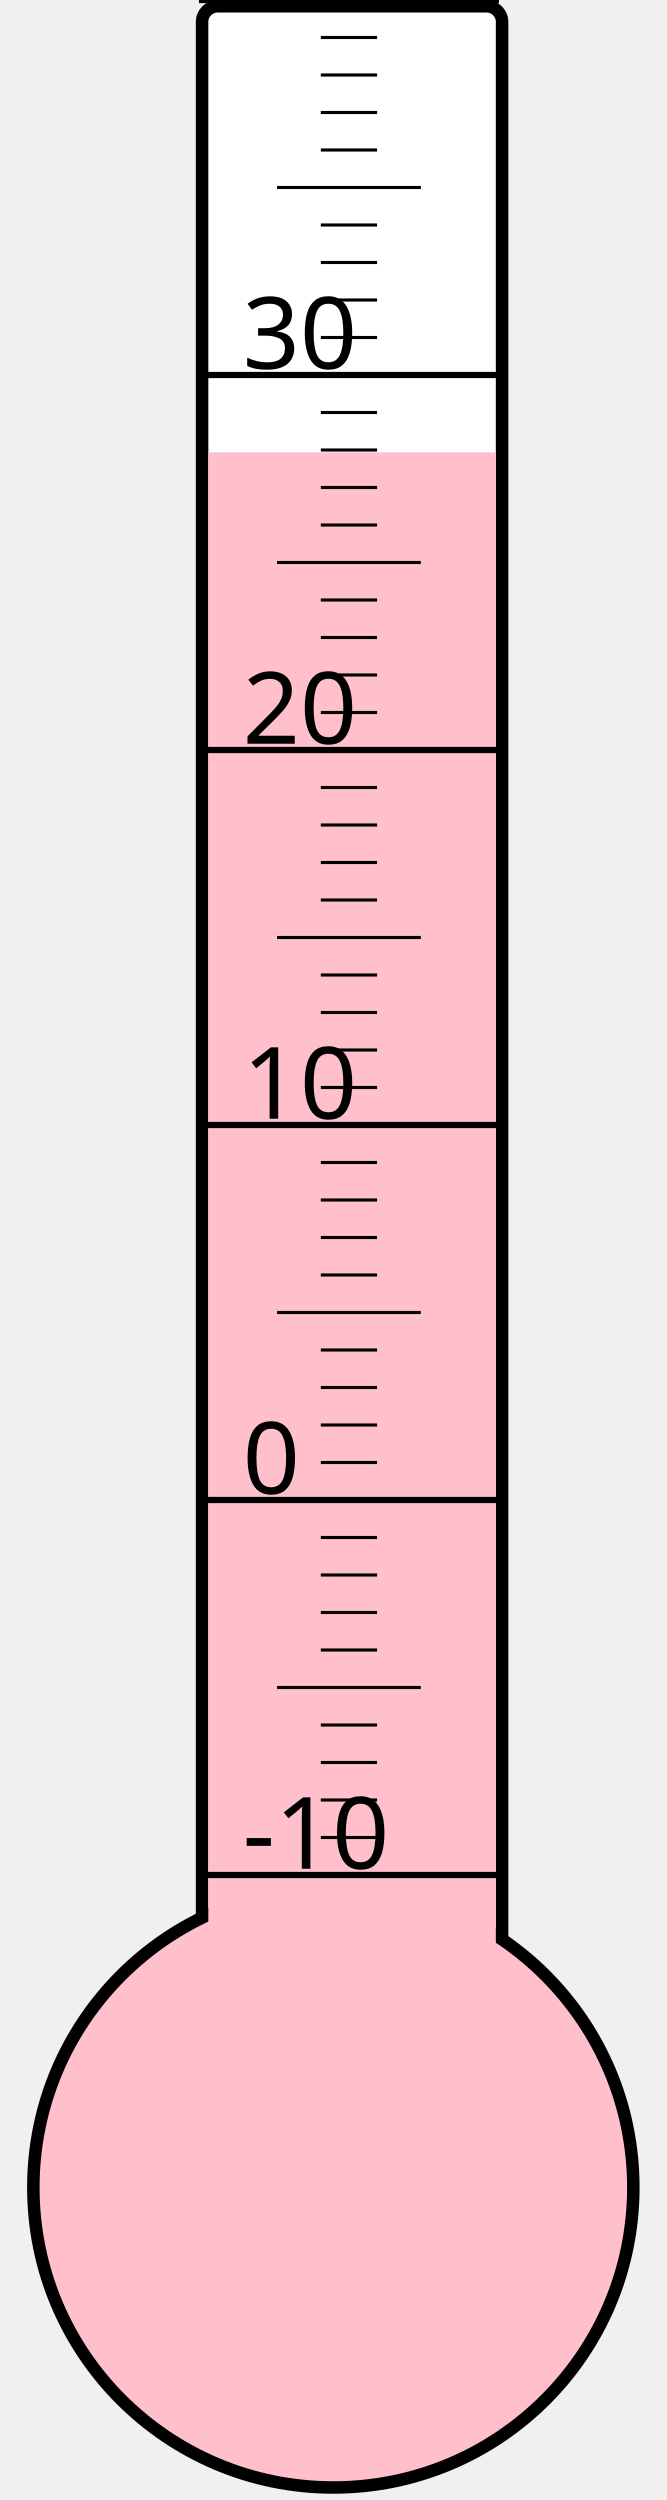
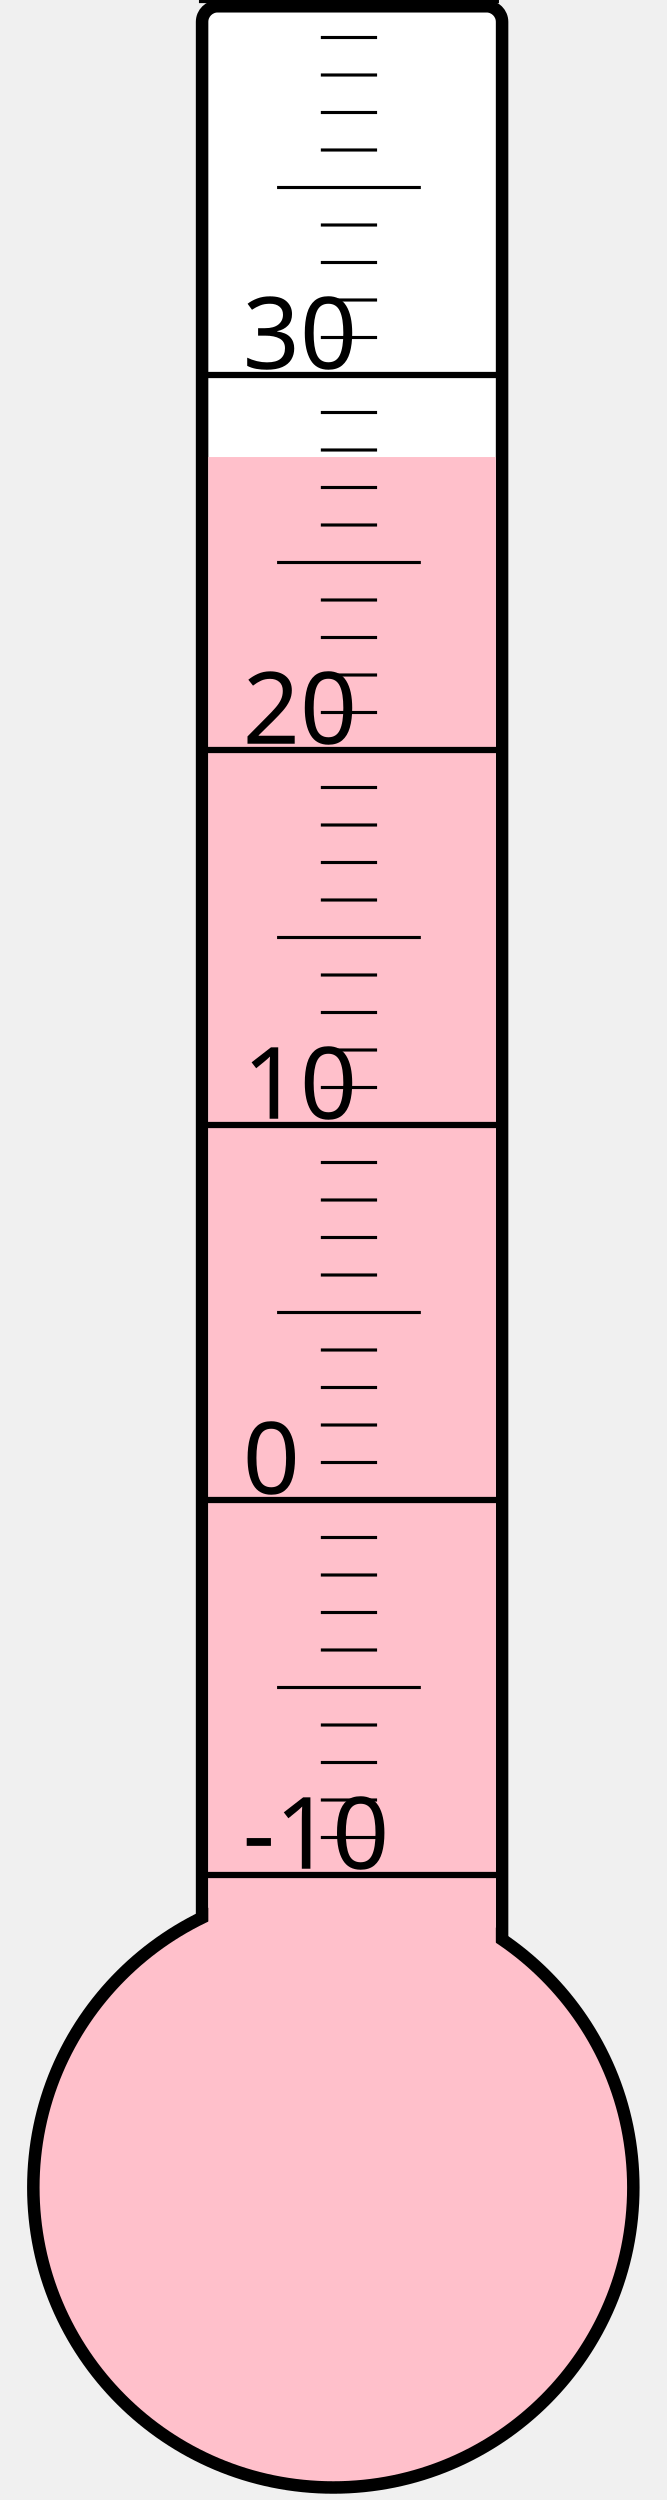
<svg xmlns="http://www.w3.org/2000/svg" width="40px" height="150px" viewBox="0 0 200 800">
  <rect width="200" height="800" x="0" y="0" style="fill: #ffffeb; fill-opacity: 0;" />
  <rect width="96" height="680" x="58" y="2" rx="5" ry="5" style="fill: white; fill-opacity: 1; stroke: black; stroke-width: 4;" />
  <circle cx="100" cy="700" r="96" style="fill: pink; stroke: black; stroke-width: 4;" />
-   <rect width="92" height="555.25" x="60" y="144.75" style="fill: pink; fill-opacity: 1; stroke-width: 0;" />
+   <rect width="92" height="553.75" x="60" y="146.25" style="fill: pink; fill-opacity: 1; stroke-width: 0;" />
  <text x="71" y="598" style="font-family: sans-serif; font-size: 24pt;">-10</text>
  <text x="71" y="478" style="font-family: sans-serif; font-size: 24pt;">0</text>
  <text x="71" y="358" style="font-family: sans-serif; font-size: 24pt;">10</text>
  <text x="71" y="238" style="font-family: sans-serif; font-size: 24pt;">20</text>
  <text x="71" y="118" style="font-family: sans-serif; font-size: 24pt;">30</text>
  <g style="stroke: black;">
    <line x1="57" y1="600" x2="153" y2="600" style="stroke-width: 2;" />
    <line x1="96" y1="588" x2="114" y2="588" style="stroke-width: 1;" />
    <line x1="96" y1="576" x2="114" y2="576" style="stroke-width: 1;" />
    <line x1="96" y1="564" x2="114" y2="564" style="stroke-width: 1;" />
    <line x1="96" y1="552" x2="114" y2="552" style="stroke-width: 1;" />
    <line x1="82" y1="540" x2="128" y2="540" style="stroke-width: 1;" />
    <line x1="96" y1="528" x2="114" y2="528" style="stroke-width: 1;" />
    <line x1="96" y1="516" x2="114" y2="516" style="stroke-width: 1;" />
    <line x1="96" y1="504" x2="114" y2="504" style="stroke-width: 1;" />
    <line x1="96" y1="492" x2="114" y2="492" style="stroke-width: 1;" />
    <line x1="57" y1="480" x2="153" y2="480" style="stroke-width: 2;" />
    <line x1="96" y1="468" x2="114" y2="468" style="stroke-width: 1;" />
    <line x1="96" y1="456" x2="114" y2="456" style="stroke-width: 1;" />
    <line x1="96" y1="444" x2="114" y2="444" style="stroke-width: 1;" />
    <line x1="96" y1="432" x2="114" y2="432" style="stroke-width: 1;" />
    <line x1="82" y1="420" x2="128" y2="420" style="stroke-width: 1;" />
    <line x1="96" y1="408" x2="114" y2="408" style="stroke-width: 1;" />
    <line x1="96" y1="396" x2="114" y2="396" style="stroke-width: 1;" />
    <line x1="96" y1="384" x2="114" y2="384" style="stroke-width: 1;" />
    <line x1="96" y1="372" x2="114" y2="372" style="stroke-width: 1;" />
    <line x1="57" y1="360" x2="153" y2="360" style="stroke-width: 2;" />
    <line x1="96" y1="348" x2="114" y2="348" style="stroke-width: 1;" />
    <line x1="96" y1="336" x2="114" y2="336" style="stroke-width: 1;" />
    <line x1="96" y1="324" x2="114" y2="324" style="stroke-width: 1;" />
    <line x1="96" y1="312" x2="114" y2="312" style="stroke-width: 1;" />
    <line x1="82" y1="300" x2="128" y2="300" style="stroke-width: 1;" />
    <line x1="96" y1="288" x2="114" y2="288" style="stroke-width: 1;" />
    <line x1="96" y1="276" x2="114" y2="276" style="stroke-width: 1;" />
    <line x1="96" y1="264" x2="114" y2="264" style="stroke-width: 1;" />
    <line x1="96" y1="252" x2="114" y2="252" style="stroke-width: 1;" />
    <line x1="57" y1="240" x2="153" y2="240" style="stroke-width: 2;" />
    <line x1="96" y1="228" x2="114" y2="228" style="stroke-width: 1;" />
    <line x1="96" y1="216" x2="114" y2="216" style="stroke-width: 1;" />
    <line x1="96" y1="204" x2="114" y2="204" style="stroke-width: 1;" />
    <line x1="96" y1="192" x2="114" y2="192" style="stroke-width: 1;" />
    <line x1="82" y1="180" x2="128" y2="180" style="stroke-width: 1;" />
    <line x1="96" y1="168" x2="114" y2="168" style="stroke-width: 1;" />
    <line x1="96" y1="156" x2="114" y2="156" style="stroke-width: 1;" />
    <line x1="96" y1="144" x2="114" y2="144" style="stroke-width: 1;" />
    <line x1="96" y1="132" x2="114" y2="132" style="stroke-width: 1;" />
    <line x1="57" y1="120" x2="153" y2="120" style="stroke-width: 2;" />
    <line x1="96" y1="108" x2="114" y2="108" style="stroke-width: 1;" />
    <line x1="96" y1="96" x2="114" y2="96" style="stroke-width: 1;" />
    <line x1="96" y1="84" x2="114" y2="84" style="stroke-width: 1;" />
    <line x1="96" y1="72" x2="114" y2="72" style="stroke-width: 1;" />
    <line x1="82" y1="60" x2="128" y2="60" style="stroke-width: 1;" />
    <line x1="96" y1="48" x2="114" y2="48" style="stroke-width: 1;" />
    <line x1="96" y1="36" x2="114" y2="36" style="stroke-width: 1;" />
    <line x1="96" y1="24" x2="114" y2="24" style="stroke-width: 1;" />
    <line x1="96" y1="12" x2="114" y2="12" style="stroke-width: 1;" />
    <line x1="57" y1="0" x2="153" y2="0" style="stroke-width: 2;" />
  </g>
</svg>
